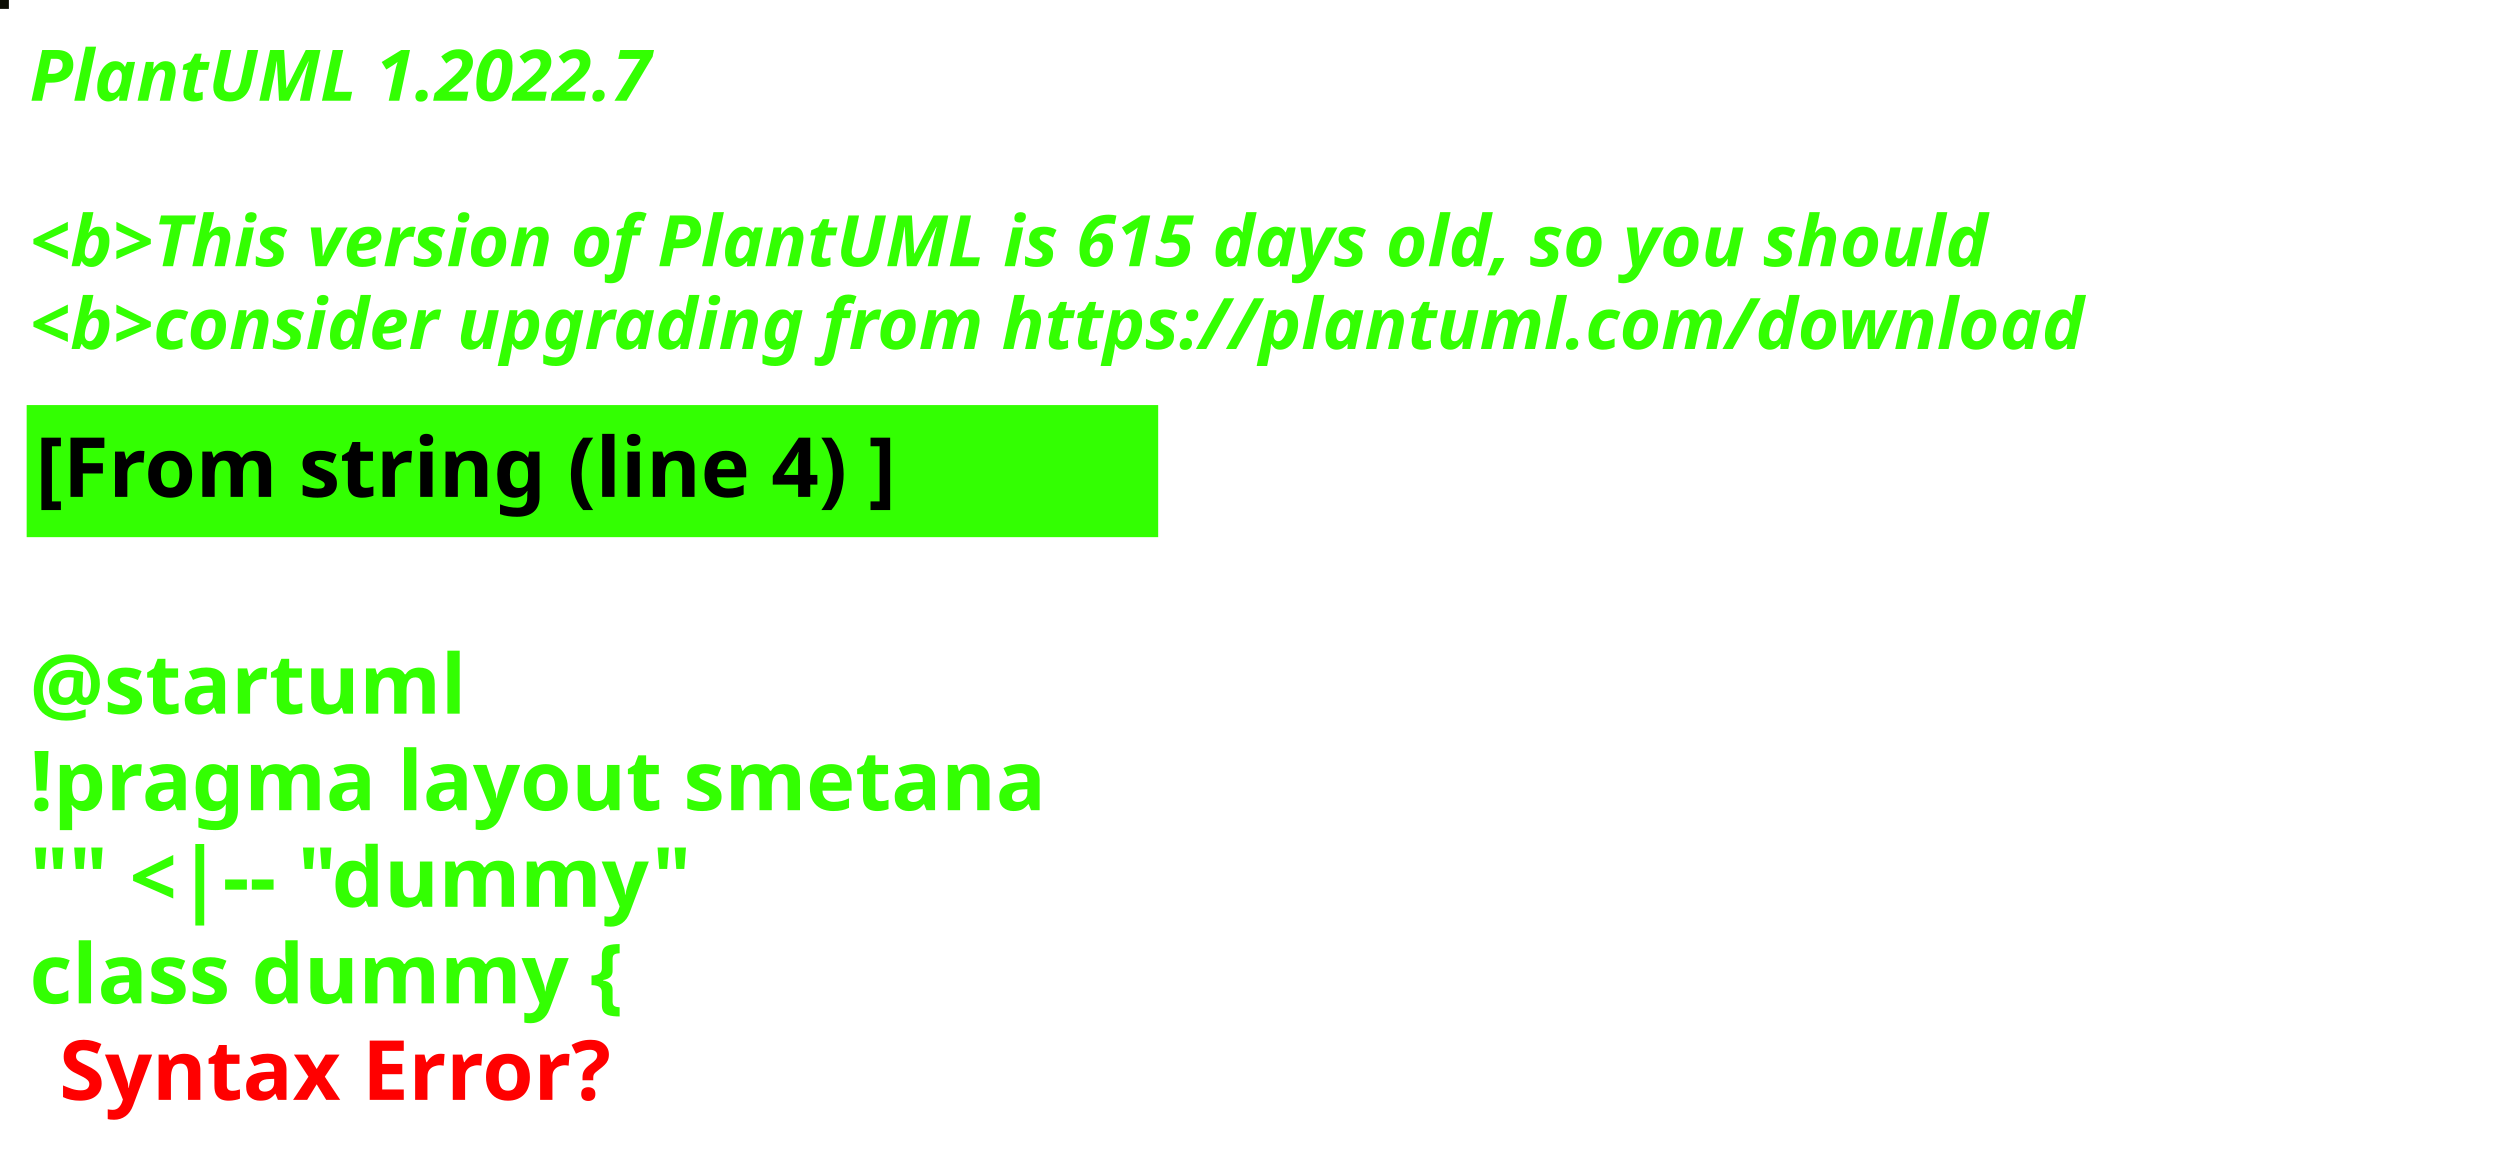
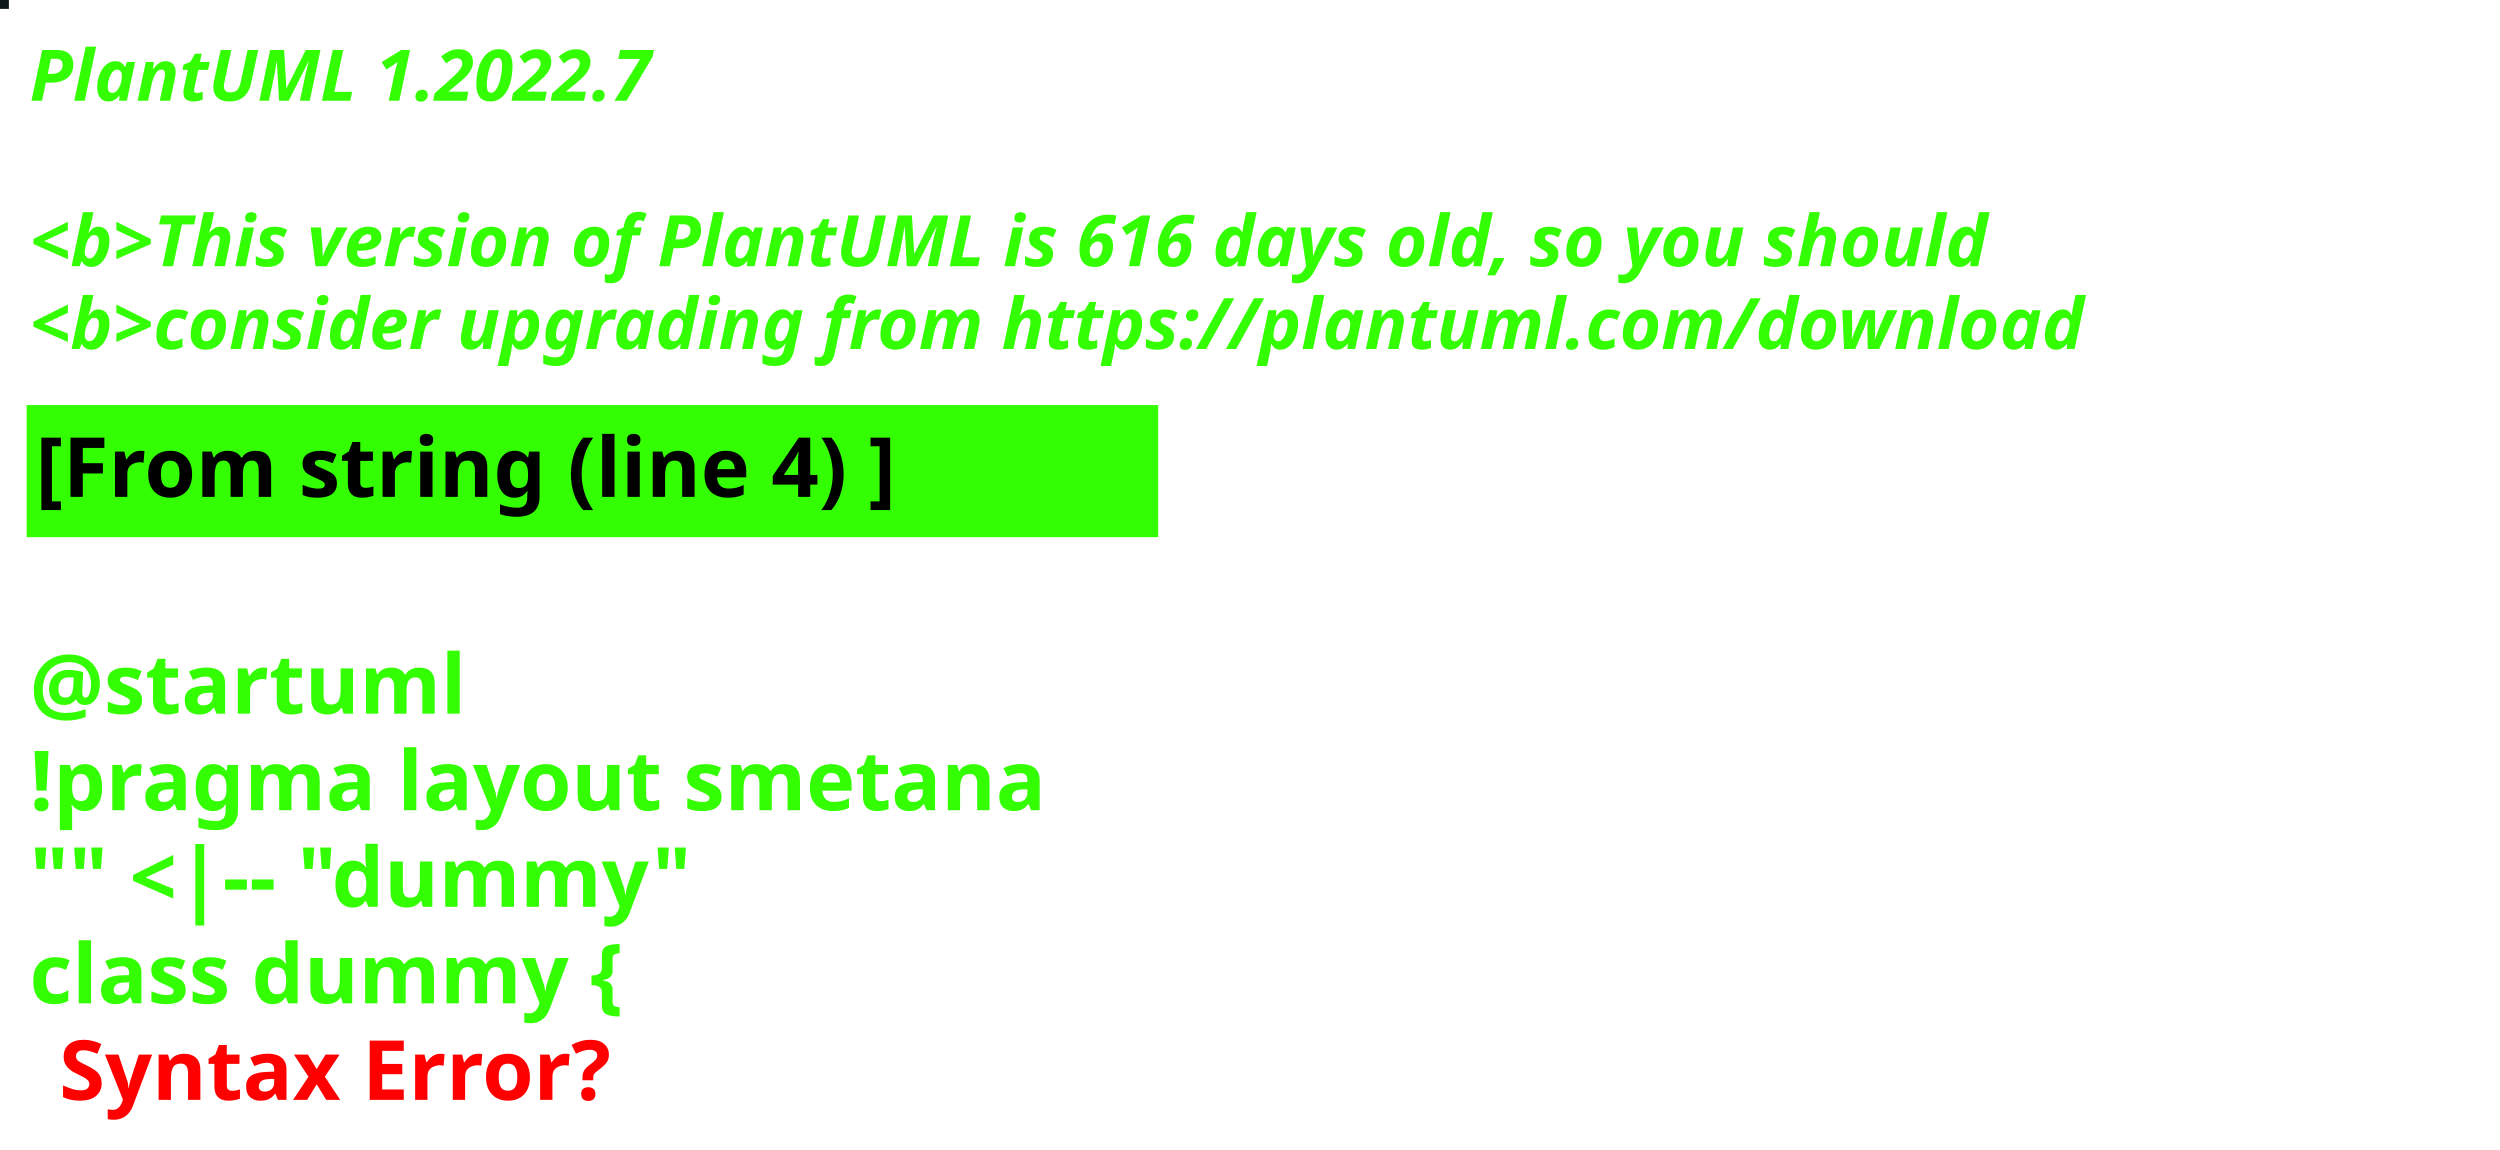
<svg xmlns="http://www.w3.org/2000/svg" contentStyleType="text/css" height="194px" preserveAspectRatio="none" style="width:422px;height:194px;background:#000000;" version="1.1" viewBox="0 0 422 194" width="422px" zoomAndPan="magnify">
  <defs />
  <g>
-     <rect fill="#0C0E04" height="1" style="stroke:#0C0E04;stroke-width:1.0;" width="1" x="0" y="0" />
+     <rect fill="#0D181A" height="1" style="stroke:#0D181A;stroke-width:1.0;" width="1" x="0" y="0" />
    <text fill="#33FF02" font-family="sans-serif" font-size="12" font-style="italic" font-weight="bold" lengthAdjust="spacing" textLength="127" x="5" y="17">PlantUML 1.2022.7</text>
    <text fill="#33FF02" font-family="sans-serif" font-size="12" font-style="italic" font-weight="bold" lengthAdjust="spacing" textLength="4" x="5" y="30.969"> </text>
-     <text fill="#33FF02" font-family="sans-serif" font-size="12" font-style="italic" font-weight="bold" lengthAdjust="spacing" textLength="399" x="5" y="44.938">&lt;b&gt;This version of PlantUML is 615 days old, so you should</text>
+     <text fill="#33FF02" font-family="sans-serif" font-size="12" font-style="italic" font-weight="bold" lengthAdjust="spacing" textLength="399" x="5" y="44.938">&lt;b&gt;This version of PlantUML is 616 days old, so you should</text>
    <text fill="#33FF02" font-family="sans-serif" font-size="12" font-style="italic" font-weight="bold" lengthAdjust="spacing" textLength="408" x="5" y="58.906">&lt;b&gt;consider upgrading from https://plantuml.com/download</text>
    <rect fill="#33FF02" height="21.297" style="stroke:#33FF02;stroke-width:1.0;" width="190" x="5" y="68.875" />
    <text fill="#000000" font-family="sans-serif" font-size="14" font-weight="bold" lengthAdjust="spacing" textLength="168" x="6" y="83.875">[From string (line 4) ]</text>
    <text fill="#33FF02" font-family="sans-serif" font-size="14" font-weight="bold" lengthAdjust="spacing" textLength="5" x="5" y="104.172"> </text>
    <text fill="#33FF02" font-family="sans-serif" font-size="14" font-weight="bold" lengthAdjust="spacing" textLength="79" x="5" y="120.469">@startuml</text>
    <text fill="#33FF02" font-family="sans-serif" font-size="14" font-weight="bold" lengthAdjust="spacing" textLength="190" x="5" y="136.766">!pragma layout smetana</text>
    <text fill="#33FF02" font-family="sans-serif" font-size="14" font-weight="bold" lengthAdjust="spacing" textLength="124" x="5" y="153.062">"" &lt;|-- "dummy"</text>
    <text fill="#33FF02" font-family="sans-serif" font-size="14" font-weight="bold" lengthAdjust="spacing" text-decoration="wavy underline" textLength="117" x="5" y="169.359">class dummy {</text>
    <text fill="#FF0000" font-family="sans-serif" font-size="14" font-weight="bold" lengthAdjust="spacing" textLength="106" x="10" y="185.656">Syntax Error?</text>
  </g>
</svg>
